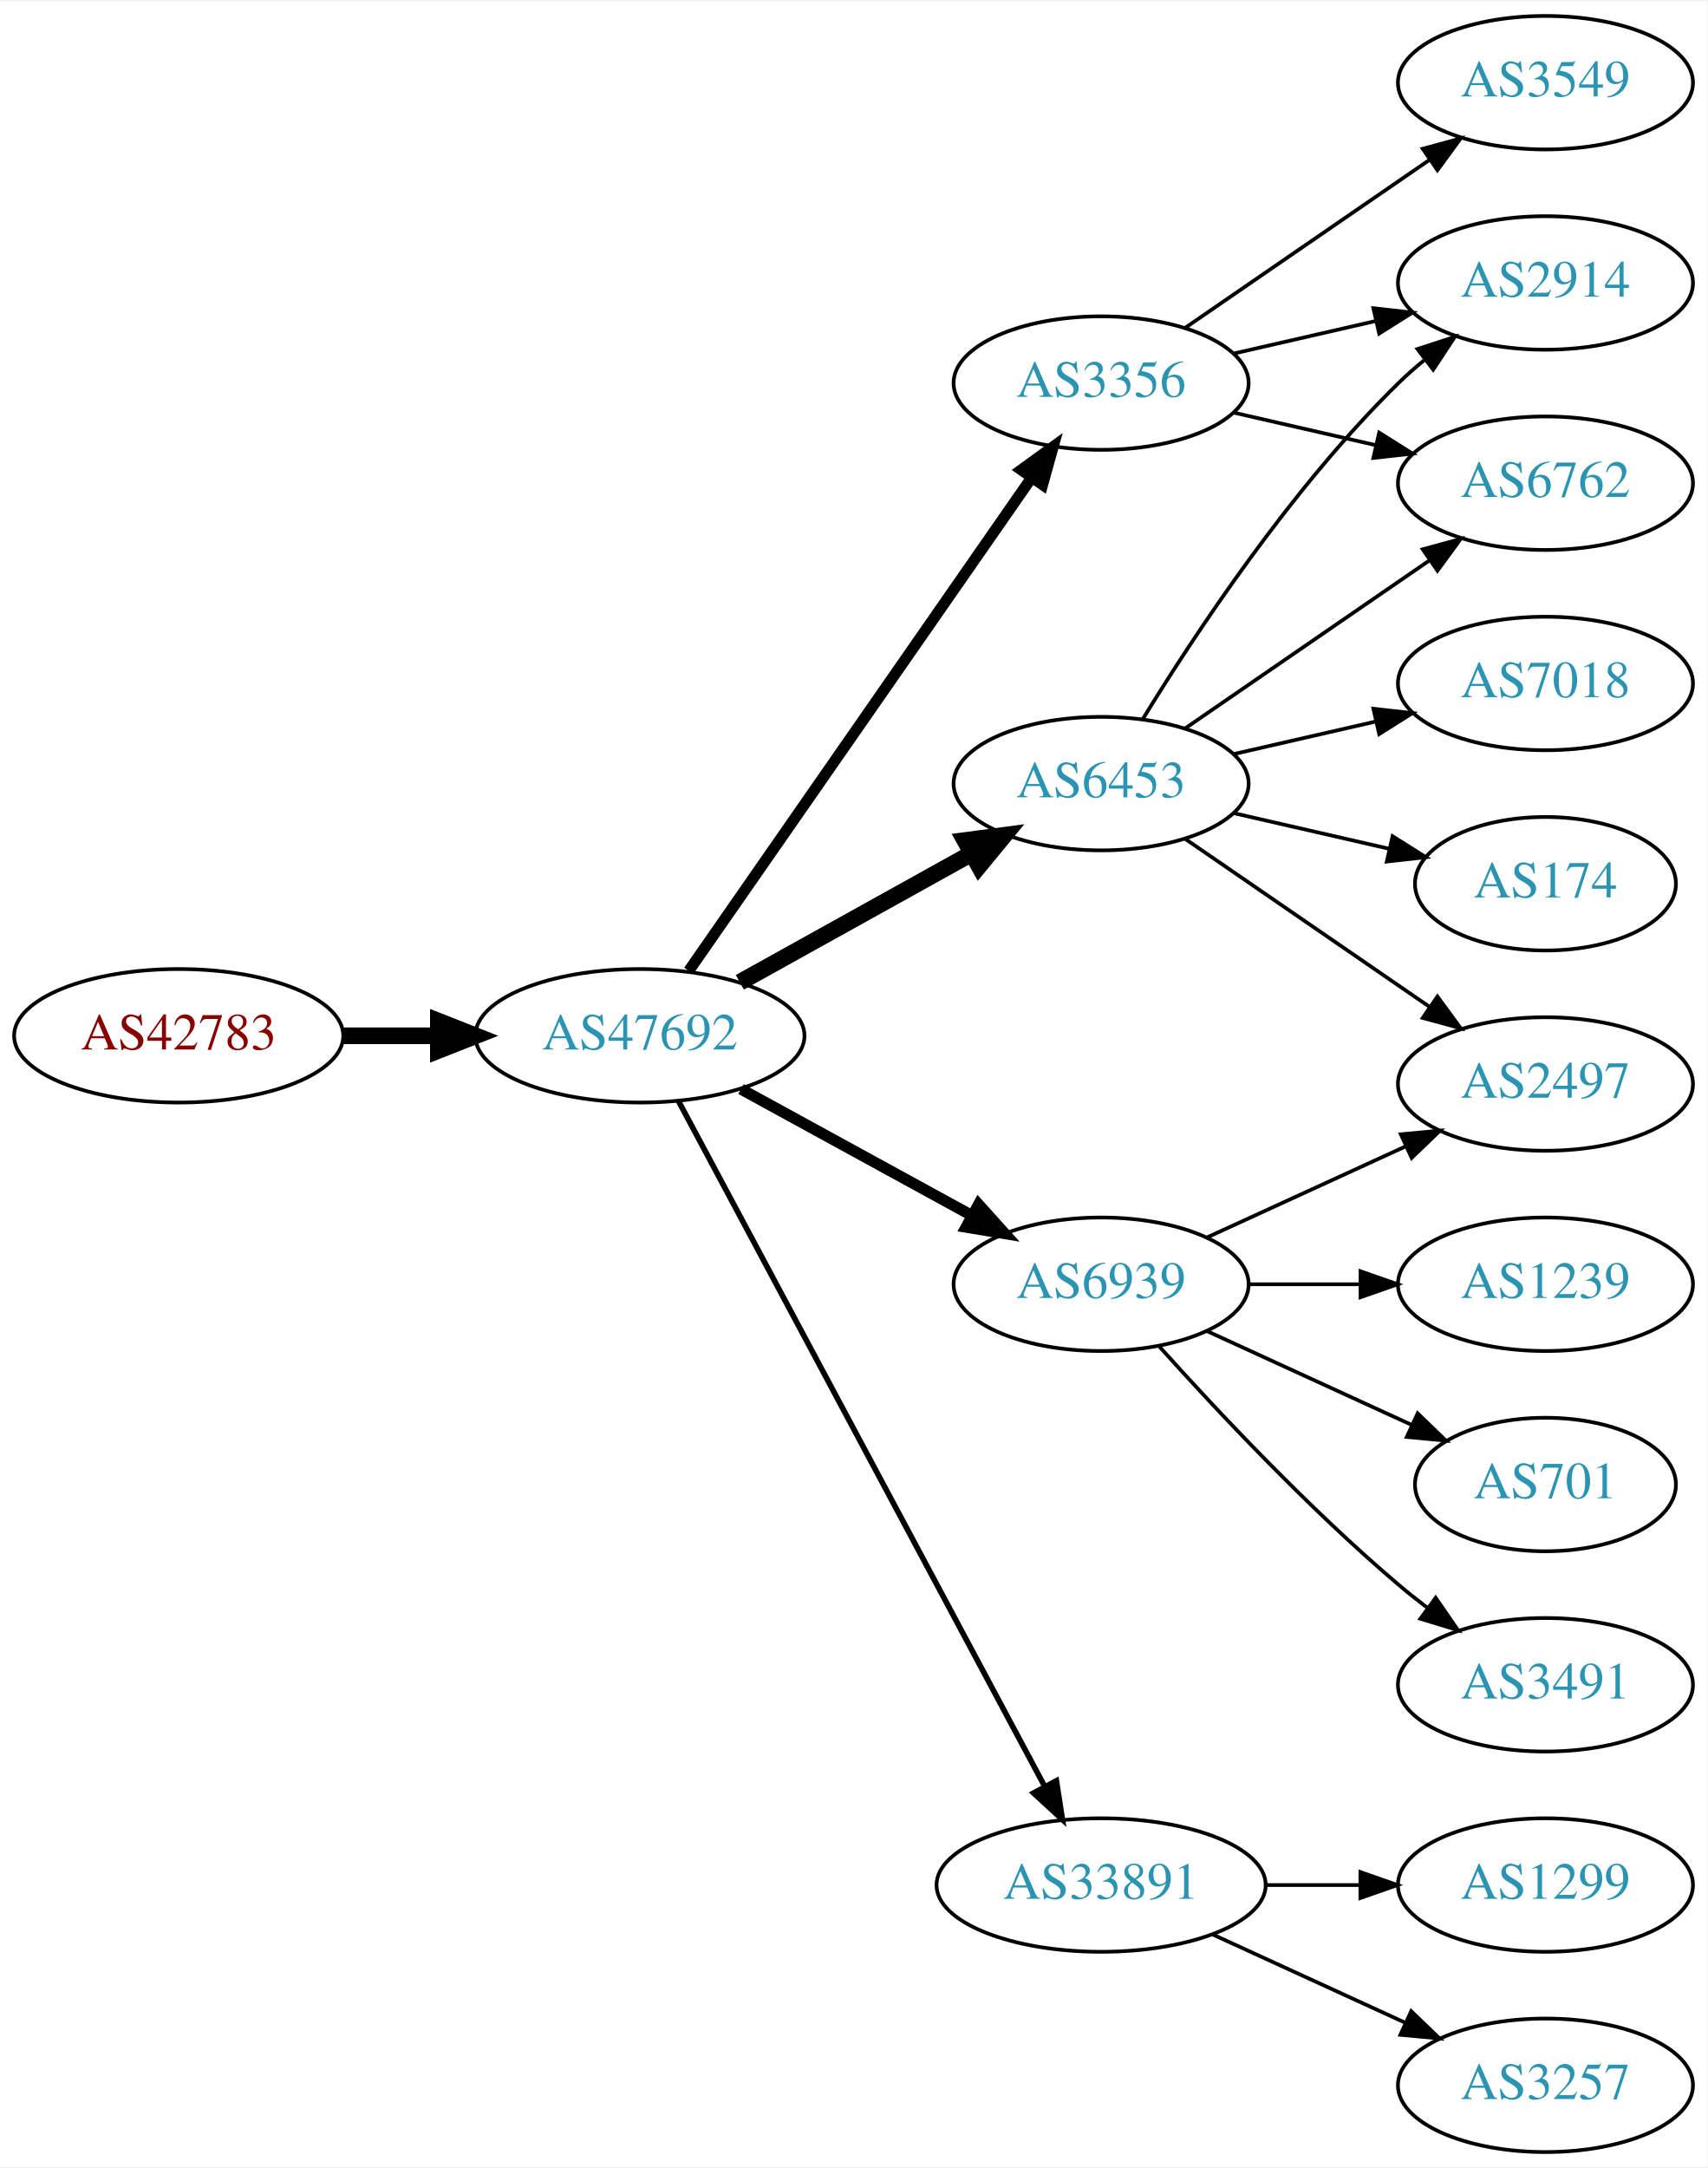
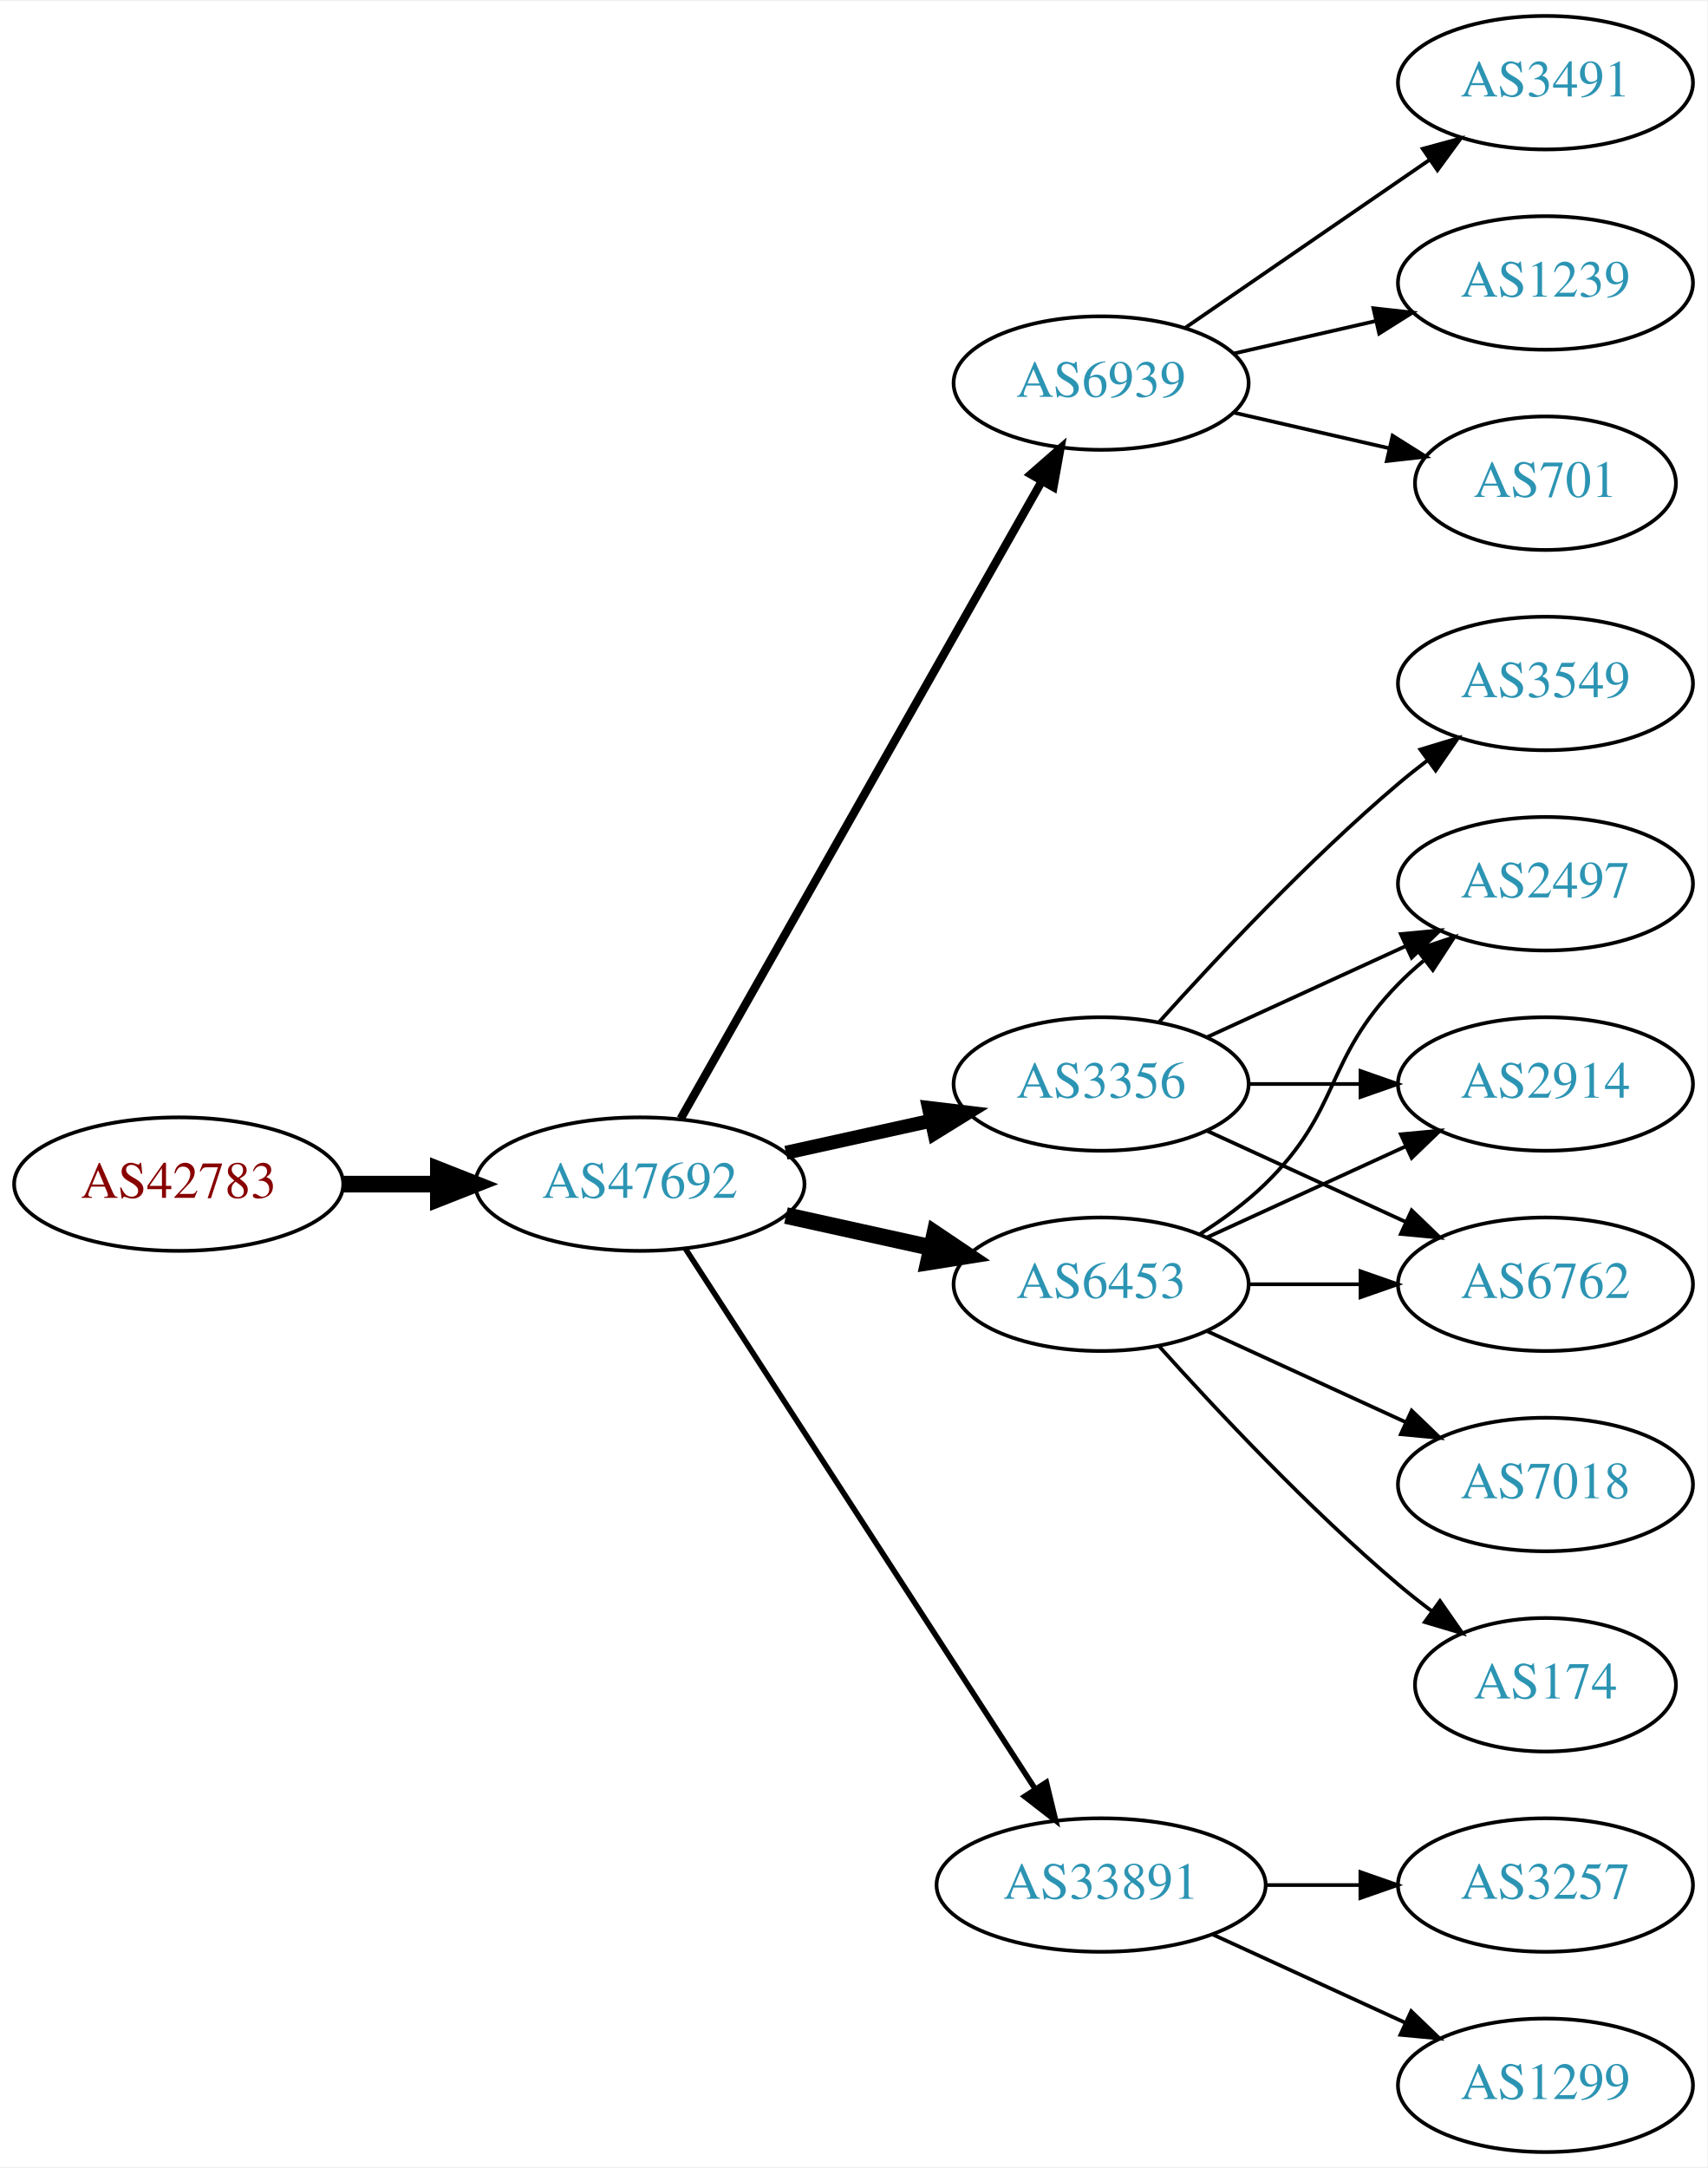
<svg xmlns="http://www.w3.org/2000/svg" xmlns:xlink="http://www.w3.org/1999/xlink" width="460pt" height="584pt" viewBox="0.00 0.00 460.47 584.00">
  <g id="graph0" class="graph" transform="scale(1 1) rotate(0) translate(4 580)">
    <polygon fill="white" stroke="none" points="-4,4 -4,-580 456.469,-580 456.469,4 -4,4" />
    <g id="node1" class="node">
      <g id="a_node1">
        <a xlink:href="/asn/42783" xlink:title="AS42783 ~ ACP Gruppe [AT]">
-           <ellipse fill="#ffffff" stroke="black" cx="44.196" cy="-301" rx="44.393" ry="18" />
-           <text text-anchor="middle" x="44.196" y="-297.3" font-family="Times,serif" font-size="14.00" fill="#880000">AS42783</text>
+           <ellipse fill="#ffffff" stroke="black" cx="44.196" cy="-261" rx="44.393" ry="18" />
+           <text text-anchor="middle" x="44.196" y="-257.3" font-family="Times,serif" font-size="14.00" fill="#880000">AS42783</text>
        </a>
      </g>
    </g>
    <g id="node2" class="node">
      <g id="a_node2">
        <a xlink:href="/asn/47692" xlink:title="AS47692 ~ Nessus GmbH [AT]">
-           <ellipse fill="#ffffff" stroke="black" cx="168.588" cy="-301" rx="44.393" ry="18" />
-           <text text-anchor="middle" x="168.588" y="-297.3" font-family="Times,serif" font-size="14.00" fill="#2c94b3">AS47692</text>
+           <ellipse fill="#ffffff" stroke="black" cx="168.588" cy="-261" rx="44.393" ry="18" />
+           <text text-anchor="middle" x="168.588" y="-257.3" font-family="Times,serif" font-size="14.00" fill="#2c94b3">AS47692</text>
        </a>
      </g>
    </g>
    <g id="edge1" class="edge">
-       <path fill="none" stroke="black" stroke-width="4.5" d="M88.692,-301C96.898,-301 105.569,-301 114.041,-301" />
-       <polygon fill="black" stroke="black" stroke-width="4.5" points="114.233,-304.938 124.233,-301 114.233,-297.063 114.233,-304.938" />
+       <path fill="none" stroke="black" stroke-width="4.5" d="M88.692,-261C96.898,-261 105.569,-261 114.041,-261" />
+       <polygon fill="black" stroke="black" stroke-width="4.5" points="114.233,-264.938 124.233,-261 114.233,-257.063 114.233,-264.938" />
    </g>
    <g id="node3" class="node">
      <g id="a_node3">
-         <a xlink:href="/asn/6453" xlink:title="AS6453 ~ TATA COMMUNICATIONS (AMERICA) INC [US]">
-           <ellipse fill="#ffffff" stroke="black" cx="292.98" cy="-369" rx="39.794" ry="18" />
-           <text text-anchor="middle" x="292.98" y="-365.3" font-family="Times,serif" font-size="14.00" fill="#2c94b3">AS6453</text>
+         <a xlink:href="/asn/6939" xlink:title="AS6939 ~ Hurricane Electric LLC [US]">
+           <ellipse fill="#ffffff" stroke="black" cx="292.98" cy="-477" rx="39.794" ry="18" />
+           <text text-anchor="middle" x="292.98" y="-473.3" font-family="Times,serif" font-size="14.00" fill="#2c94b3">AS6939</text>
        </a>
      </g>
    </g>
    <g id="edge2" class="edge">
-       <path fill="none" stroke="black" stroke-width="4.5" d="M195.544,-315.421C213.717,-325.518 238.18,-339.109 257.919,-350.076" />
-       <polygon fill="black" stroke="black" stroke-width="4.5" points="256.245,-353.65 266.899,-355.065 260.07,-346.766 256.245,-353.65" />
+       <path fill="none" stroke="black" stroke-width="2.25" d="M179.604,-278.676C201.084,-316.584 251.677,-405.873 276.998,-450.559" />
+       <polygon fill="black" stroke="black" stroke-width="2.25" points="274.023,-452.408 281.998,-459.383 280.113,-448.957 274.023,-452.408" />
    </g>
    <g id="node4" class="node">
      <g id="a_node4">
        <a xlink:href="/asn/3356" xlink:title="AS3356 ~ Level 3 Parent, LLC [US]">
-           <ellipse fill="#ffffff" stroke="black" cx="292.98" cy="-477" rx="39.794" ry="18" />
-           <text text-anchor="middle" x="292.98" y="-473.3" font-family="Times,serif" font-size="14.00" fill="#2c94b3">AS3356</text>
+           <ellipse fill="#ffffff" stroke="black" cx="292.98" cy="-288" rx="39.794" ry="18" />
+           <text text-anchor="middle" x="292.98" y="-284.3" font-family="Times,serif" font-size="14.00" fill="#2c94b3">AS3356</text>
        </a>
      </g>
    </g>
    <g id="edge3" class="edge">
-       <path fill="none" stroke="black" stroke-width="3" d="M181.771,-318.519C203.454,-349.699 248.829,-414.948 274.07,-451.245" />
-       <polygon fill="black" stroke="black" stroke-width="3" points="271.444,-453.6 280.027,-459.811 277.191,-449.603 271.444,-453.6" />
+       <path fill="none" stroke="black" stroke-width="3.75" d="M207.978,-269.469C220.369,-272.202 234.216,-275.257 247.036,-278.085" />
+       <polygon fill="black" stroke="black" stroke-width="3.75" points="246.532,-281.558 257.051,-280.295 248.04,-274.722 246.532,-281.558" />
    </g>
    <g id="node5" class="node">
      <g id="a_node5">
-         <a xlink:href="/asn/6939" xlink:title="AS6939 ~ Hurricane Electric LLC [US]">
+         <a xlink:href="/asn/6453" xlink:title="AS6453 ~ TATA COMMUNICATIONS (AMERICA) INC [US]">
          <ellipse fill="#ffffff" stroke="black" cx="292.98" cy="-234" rx="39.794" ry="18" />
-           <text text-anchor="middle" x="292.98" y="-230.3" font-family="Times,serif" font-size="14.00" fill="#2c94b3">AS6939</text>
+           <text text-anchor="middle" x="292.98" y="-230.3" font-family="Times,serif" font-size="14.00" fill="#2c94b3">AS6453</text>
        </a>
      </g>
    </g>
    <g id="edge4" class="edge">
-       <path fill="none" stroke="black" stroke-width="3" d="M195.844,-286.627C214.035,-276.669 238.421,-263.32 258.08,-252.558" />
-       <polygon fill="black" stroke="black" stroke-width="3" points="259.93,-255.535 267.021,-247.663 256.569,-249.395 259.93,-255.535" />
+       <path fill="none" stroke="black" stroke-width="4.5" d="M207.978,-252.531C220.369,-249.798 234.216,-246.743 247.036,-243.915" />
+       <polygon fill="black" stroke="black" stroke-width="4.5" points="248.134,-247.705 257.051,-241.705 246.438,-240.015 248.134,-247.705" />
    </g>
    <g id="node6" class="node">
      <g id="a_node6">
        <a xlink:href="/asn/33891" xlink:title="AS33891 ~ CORE-BACKBONE GMBH GLOBAL NETWORK [DE]">
          <ellipse fill="#ffffff" stroke="black" cx="292.98" cy="-72" rx="44.393" ry="18" />
          <text text-anchor="middle" x="292.98" y="-68.3" font-family="Times,serif" font-size="14.00" fill="#2c94b3">AS33891</text>
        </a>
      </g>
    </g>
    <g id="edge5" class="edge">
-       <path fill="none" stroke="black" stroke-width="1.5" d="M178.989,-283.411C200.303,-243.532 252.407,-146.043 277.717,-98.687" />
-       <polygon fill="black" stroke="black" stroke-width="1.5" points="280.921,-100.118 282.548,-89.649 274.747,-96.819 280.921,-100.118" />
+       <path fill="none" stroke="black" stroke-width="1.5" d="M180.883,-243.558C202.469,-210.225 249.685,-137.314 275.056,-98.134" />
+       <polygon fill="black" stroke="black" stroke-width="1.5" points="278.215,-99.696 280.713,-89.4 272.339,-95.891 278.215,-99.696" />
    </g>
    <g id="node7" class="node">
      <g id="a_node7">
-         <a xlink:href="/asn/6762" xlink:title="AS6762 ~ TELECOM ITALIA SPARKLE S.p.A. [IT]">
-           <ellipse fill="#ffffff" stroke="black" cx="412.823" cy="-450" rx="39.794" ry="18" />
-           <text text-anchor="middle" x="412.823" y="-446.3" font-family="Times,serif" font-size="14.00" fill="#2c94b3">AS6762</text>
-         </a>
-       </g>
-     </g>
-     <g id="edge12" class="edge">
-       <path fill="none" stroke="black" d="M315.595,-383.857C334.083,-396.565 360.897,-414.995 381.526,-429.175" />
-       <polygon fill="black" stroke="black" points="379.723,-432.183 389.947,-434.963 383.688,-426.414 379.723,-432.183" />
+         <a xlink:href="/asn/3491" xlink:title="AS3491 ~ PCCW Global, Inc. [US]">
+           <ellipse fill="#ffffff" stroke="black" cx="412.823" cy="-558" rx="39.794" ry="18" />
+           <text text-anchor="middle" x="412.823" y="-554.3" font-family="Times,serif" font-size="14.00" fill="#2c94b3">AS3491</text>
+         </a>
+       </g>
+     </g>
+     <g id="edge6" class="edge">
+       <path fill="none" stroke="black" d="M315.595,-491.857C334.083,-504.565 360.897,-522.995 381.526,-537.175" />
+       <polygon fill="black" stroke="black" points="379.723,-540.183 389.947,-542.963 383.688,-534.414 379.723,-540.183" />
    </g>
    <g id="node8" class="node">
      <g id="a_node8">
-         <a xlink:href="/asn/2914" xlink:title="AS2914 ~ NTT America, Inc. [US]">
+         <a xlink:href="/asn/1239" xlink:title="AS1239 ~ Sprint [US]">
          <ellipse fill="#ffffff" stroke="black" cx="412.823" cy="-504" rx="39.794" ry="18" />
-           <text text-anchor="middle" x="412.823" y="-500.3" font-family="Times,serif" font-size="14.00" fill="#2c94b3">AS2914</text>
-         </a>
-       </g>
-     </g>
-     <g id="edge10" class="edge">
-       <path fill="none" stroke="black" d="M304.246,-386.44C318.055,-408.991 344.243,-448.722 373.176,-477 375.317,-479.092 377.634,-481.137 380.034,-483.106" />
-       <polygon fill="black" stroke="black" points="378.301,-486.185 388.375,-489.464 382.544,-480.618 378.301,-486.185" />
+           <text text-anchor="middle" x="412.823" y="-500.3" font-family="Times,serif" font-size="14.00" fill="#2c94b3">AS1239</text>
+         </a>
+       </g>
+     </g>
+     <g id="edge7" class="edge">
+       <path fill="none" stroke="black" d="M328.7,-484.955C340.7,-487.704 354.32,-490.825 367.013,-493.733" />
+       <polygon fill="black" stroke="black" points="366.415,-497.187 376.945,-496.009 367.979,-490.364 366.415,-497.187" />
+     </g>
+     <g id="node9" class="node">
+       <g id="a_node9">
+         <a xlink:href="/asn/701" xlink:title="AS701 ~ UUNET [US]">
+           <ellipse fill="#ffffff" stroke="black" cx="412.823" cy="-450" rx="35.194" ry="18" />
+           <text text-anchor="middle" x="412.823" y="-446.3" font-family="Times,serif" font-size="14.00" fill="#2c94b3">AS701</text>
+         </a>
+       </g>
+     </g>
+     <g id="edge8" class="edge">
+       <path fill="none" stroke="black" d="M328.7,-469.045C341.792,-466.045 356.814,-462.604 370.455,-459.478" />
+       <polygon fill="black" stroke="black" points="371.597,-462.807 380.562,-457.162 370.033,-455.984 371.597,-462.807" />
    </g>
    <g id="node10" class="node">
      <g id="a_node10">
        <a xlink:href="/asn/2497" xlink:title="AS2497 ~ Internet Initiative Japan Inc. [JP]">
-           <ellipse fill="#ffffff" stroke="black" cx="412.823" cy="-288" rx="39.794" ry="18" />
-           <text text-anchor="middle" x="412.823" y="-284.3" font-family="Times,serif" font-size="14.00" fill="#2c94b3">AS2497</text>
+           <ellipse fill="#ffffff" stroke="black" cx="412.823" cy="-342" rx="39.794" ry="18" />
+           <text text-anchor="middle" x="412.823" y="-338.3" font-family="Times,serif" font-size="14.00" fill="#2c94b3">AS2497</text>
        </a>
      </g>
    </g>
    <g id="edge9" class="edge">
-       <path fill="none" stroke="black" d="M315.595,-354.143C334.083,-341.435 360.897,-323.005 381.526,-308.825" />
-       <polygon fill="black" stroke="black" points="383.688,-311.586 389.947,-303.037 379.723,-305.817 383.688,-311.586" />
+       <path fill="none" stroke="black" d="M321.609,-300.661C337.566,-307.973 357.837,-317.261 375.119,-325.181" />
+       <polygon fill="black" stroke="black" points="373.818,-328.435 384.367,-329.419 376.734,-322.071 373.818,-328.435" />
    </g>
    <g id="node11" class="node">
      <g id="a_node11">
-         <a xlink:href="/asn/174" xlink:title="AS174 ~ Cogent Communications [US]">
-           <ellipse fill="#ffffff" stroke="black" cx="412.823" cy="-342" rx="35.194" ry="18" />
-           <text text-anchor="middle" x="412.823" y="-338.3" font-family="Times,serif" font-size="14.00" fill="#2c94b3">AS174</text>
-         </a>
-       </g>
-     </g>
-     <g id="edge11" class="edge">
-       <path fill="none" stroke="black" d="M328.7,-361.045C341.792,-358.045 356.814,-354.604 370.455,-351.478" />
-       <polygon fill="black" stroke="black" points="371.597,-354.807 380.562,-349.162 370.033,-347.984 371.597,-354.807" />
+         <a xlink:href="/asn/2914" xlink:title="AS2914 ~ NTT America, Inc. [US]">
+           <ellipse fill="#ffffff" stroke="black" cx="412.823" cy="-288" rx="39.794" ry="18" />
+           <text text-anchor="middle" x="412.823" y="-284.3" font-family="Times,serif" font-size="14.00" fill="#2c94b3">AS2914</text>
+         </a>
+       </g>
+     </g>
+     <g id="edge10" class="edge">
+       <path fill="none" stroke="black" d="M332.893,-288C342.446,-288 352.796,-288 362.759,-288" />
+       <polygon fill="black" stroke="black" points="362.951,-291.5 372.951,-288 362.951,-284.5 362.951,-291.5" />
    </g>
    <g id="node12" class="node">
      <g id="a_node12">
-         <a xlink:href="/asn/7018" xlink:title="AS7018 ~ AT&amp;T Services, Inc. [US]">
+         <a xlink:href="/asn/6762" xlink:title="AS6762 ~ TELECOM ITALIA SPARKLE S.p.A. [IT]">
+           <ellipse fill="#ffffff" stroke="black" cx="412.823" cy="-234" rx="39.794" ry="18" />
+           <text text-anchor="middle" x="412.823" y="-230.3" font-family="Times,serif" font-size="14.00" fill="#2c94b3">AS6762</text>
+         </a>
+       </g>
+     </g>
+     <g id="edge11" class="edge">
+       <path fill="none" stroke="black" d="M321.609,-275.339C337.566,-268.027 357.837,-258.739 375.119,-250.819" />
+       <polygon fill="black" stroke="black" points="376.734,-253.929 384.367,-246.581 373.818,-247.565 376.734,-253.929" />
+     </g>
+     <g id="node13" class="node">
+       <g id="a_node13">
+         <a xlink:href="/asn/3549" xlink:title="AS3549 ~ Level 3 Parent, LLC [US]">
          <ellipse fill="#ffffff" stroke="black" cx="412.823" cy="-396" rx="39.794" ry="18" />
-           <text text-anchor="middle" x="412.823" y="-392.3" font-family="Times,serif" font-size="14.00" fill="#2c94b3">AS7018</text>
-         </a>
-       </g>
-     </g>
-     <g id="edge13" class="edge">
-       <path fill="none" stroke="black" d="M328.7,-376.955C340.7,-379.704 354.32,-382.825 367.013,-385.733" />
-       <polygon fill="black" stroke="black" points="366.415,-389.187 376.945,-388.009 367.979,-382.364 366.415,-389.187" />
-     </g>
-     <g id="edge6" class="edge">
-       <path fill="none" stroke="black" d="M328.7,-469.045C340.7,-466.296 354.32,-463.175 367.013,-460.267" />
-       <polygon fill="black" stroke="black" points="367.979,-463.636 376.945,-457.991 366.415,-456.813 367.979,-463.636" />
-     </g>
-     <g id="edge7" class="edge">
-       <path fill="none" stroke="black" d="M328.7,-484.955C340.7,-487.704 354.32,-490.825 367.013,-493.733" />
-       <polygon fill="black" stroke="black" points="366.415,-497.187 376.945,-496.009 367.979,-490.364 366.415,-497.187" />
-     </g>
-     <g id="node9" class="node">
-       <g id="a_node9">
-         <a xlink:href="/asn/3549" xlink:title="AS3549 ~ Level 3 Parent, LLC [US]">
-           <ellipse fill="#ffffff" stroke="black" cx="412.823" cy="-558" rx="39.794" ry="18" />
-           <text text-anchor="middle" x="412.823" y="-554.3" font-family="Times,serif" font-size="14.00" fill="#2c94b3">AS3549</text>
-         </a>
-       </g>
-     </g>
-     <g id="edge8" class="edge">
-       <path fill="none" stroke="black" d="M315.595,-491.857C334.083,-504.565 360.897,-522.995 381.526,-537.175" />
-       <polygon fill="black" stroke="black" points="379.723,-540.183 389.947,-542.963 383.688,-534.414 379.723,-540.183" />
+           <text text-anchor="middle" x="412.823" y="-392.3" font-family="Times,serif" font-size="14.00" fill="#2c94b3">AS3549</text>
+         </a>
+       </g>
+     </g>
+     <g id="edge12" class="edge">
+       <path fill="none" stroke="black" d="M308.626,-304.725C323.927,-321.765 349.025,-348.523 373.176,-369 375.674,-371.117 378.334,-373.232 381.045,-375.293" />
+       <polygon fill="black" stroke="black" points="379.082,-378.194 389.222,-381.266 383.212,-372.541 379.082,-378.194" />
    </g>
    <g id="edge17" class="edge">
+       <path fill="none" stroke="black" d="M319.509,-247.462C325.672,-251.362 331.974,-255.948 337.176,-261 357.87,-281.094 353.004,-294.383 373.176,-315 375.269,-317.139 377.553,-319.218 379.929,-321.21" />
+       <polygon fill="black" stroke="black" points="378.173,-324.275 388.229,-327.611 382.448,-318.732 378.173,-324.275" />
+     </g>
+     <g id="edge14" class="edge">
      <path fill="none" stroke="black" d="M321.609,-246.661C337.566,-253.973 357.837,-263.261 375.119,-271.181" />
      <polygon fill="black" stroke="black" points="373.818,-274.435 384.367,-275.419 376.734,-268.071 373.818,-274.435" />
    </g>
-     <g id="node13" class="node">
-       <g id="a_node13">
-         <a xlink:href="/asn/1239" xlink:title="AS1239 ~ Sprint [US]">
-           <ellipse fill="#ffffff" stroke="black" cx="412.823" cy="-234" rx="39.794" ry="18" />
-           <text text-anchor="middle" x="412.823" y="-230.3" font-family="Times,serif" font-size="14.00" fill="#2c94b3">AS1239</text>
-         </a>
-       </g>
-     </g>
-     <g id="edge14" class="edge">
+     <g id="edge13" class="edge">
      <path fill="none" stroke="black" d="M332.893,-234C342.446,-234 352.796,-234 362.759,-234" />
      <polygon fill="black" stroke="black" points="362.951,-237.5 372.951,-234 362.951,-230.5 362.951,-237.5" />
    </g>
    <g id="node14" class="node">
      <g id="a_node14">
-         <a xlink:href="/asn/701" xlink:title="AS701 ~ UUNET [US]">
-           <ellipse fill="#ffffff" stroke="black" cx="412.823" cy="-180" rx="35.194" ry="18" />
-           <text text-anchor="middle" x="412.823" y="-176.3" font-family="Times,serif" font-size="14.00" fill="#2c94b3">AS701</text>
+         <a xlink:href="/asn/174" xlink:title="AS174 ~ Cogent Communications [US]">
+           <ellipse fill="#ffffff" stroke="black" cx="412.823" cy="-126" rx="35.194" ry="18" />
+           <text text-anchor="middle" x="412.823" y="-122.3" font-family="Times,serif" font-size="14.00" fill="#2c94b3">AS174</text>
        </a>
      </g>
    </g>
    <g id="edge15" class="edge">
-       <path fill="none" stroke="black" d="M321.609,-221.339C338.025,-213.817 359.007,-204.202 376.604,-196.139" />
-       <polygon fill="black" stroke="black" points="378.348,-199.189 385.981,-191.842 375.432,-192.826 378.348,-199.189" />
+       <path fill="none" stroke="black" d="M308.626,-217.275C323.927,-200.235 349.025,-173.477 373.176,-153 376.029,-150.582 379.094,-148.167 382.205,-145.831" />
+       <polygon fill="black" stroke="black" points="384.378,-148.578 390.433,-139.884 380.278,-142.905 384.378,-148.578" />
    </g>
    <g id="node15" class="node">
      <g id="a_node15">
-         <a xlink:href="/asn/3491" xlink:title="AS3491 ~ PCCW Global, Inc. [US]">
-           <ellipse fill="#ffffff" stroke="black" cx="412.823" cy="-126" rx="39.794" ry="18" />
-           <text text-anchor="middle" x="412.823" y="-122.3" font-family="Times,serif" font-size="14.00" fill="#2c94b3">AS3491</text>
+         <a xlink:href="/asn/7018" xlink:title="AS7018 ~ ATT-INTERNET4 [US]">
+           <ellipse fill="#ffffff" stroke="black" cx="412.823" cy="-180" rx="39.794" ry="18" />
+           <text text-anchor="middle" x="412.823" y="-176.3" font-family="Times,serif" font-size="14.00" fill="#2c94b3">AS7018</text>
        </a>
      </g>
    </g>
    <g id="edge16" class="edge">
-       <path fill="none" stroke="black" d="M308.626,-217.275C323.927,-200.235 349.025,-173.477 373.176,-153 375.674,-150.883 378.334,-148.768 381.045,-146.707" />
-       <polygon fill="black" stroke="black" points="383.212,-149.459 389.222,-140.734 379.082,-143.806 383.212,-149.459" />
+       <path fill="none" stroke="black" d="M321.609,-221.339C337.566,-214.027 357.837,-204.739 375.119,-196.819" />
+       <polygon fill="black" stroke="black" points="376.734,-199.929 384.367,-192.581 373.818,-193.565 376.734,-199.929" />
    </g>
    <g id="node16" class="node">
      <g id="a_node16">
-         <a xlink:href="/asn/3257" xlink:title="AS3257 ~ GTT [DE]">
+         <a xlink:href="/asn/1299" xlink:title="AS1299 ~ Telia Carrier [EU]">
          <ellipse fill="#ffffff" stroke="black" cx="412.823" cy="-18" rx="39.794" ry="18" />
-           <text text-anchor="middle" x="412.823" y="-14.3" font-family="Times,serif" font-size="14.00" fill="#2c94b3">AS3257</text>
+           <text text-anchor="middle" x="412.823" y="-14.3" font-family="Times,serif" font-size="14.00" fill="#2c94b3">AS1299</text>
        </a>
      </g>
    </g>
    <g id="edge18" class="edge">
      <path fill="none" stroke="black" d="M323.11,-58.652C338.721,-51.498 358.119,-42.609 374.791,-34.969" />
      <polygon fill="black" stroke="black" points="376.61,-37.986 384.243,-30.638 373.694,-31.622 376.61,-37.986" />
    </g>
    <g id="node17" class="node">
      <g id="a_node17">
-         <a xlink:href="/asn/1299" xlink:title="AS1299 ~ Telia Carrier [EU]">
+         <a xlink:href="/asn/3257" xlink:title="AS3257 ~ GTT [DE]">
          <ellipse fill="#ffffff" stroke="black" cx="412.823" cy="-72" rx="39.794" ry="18" />
-           <text text-anchor="middle" x="412.823" y="-68.3" font-family="Times,serif" font-size="14.00" fill="#2c94b3">AS1299</text>
+           <text text-anchor="middle" x="412.823" y="-68.3" font-family="Times,serif" font-size="14.00" fill="#2c94b3">AS3257</text>
        </a>
      </g>
    </g>
    <g id="edge19" class="edge">
      <path fill="none" stroke="black" d="M337.191,-72C345.504,-72 354.267,-72 362.749,-72" />
      <polygon fill="black" stroke="black" points="362.908,-75.5 372.908,-72 362.908,-68.5 362.908,-75.5" />
    </g>
  </g>
</svg>
